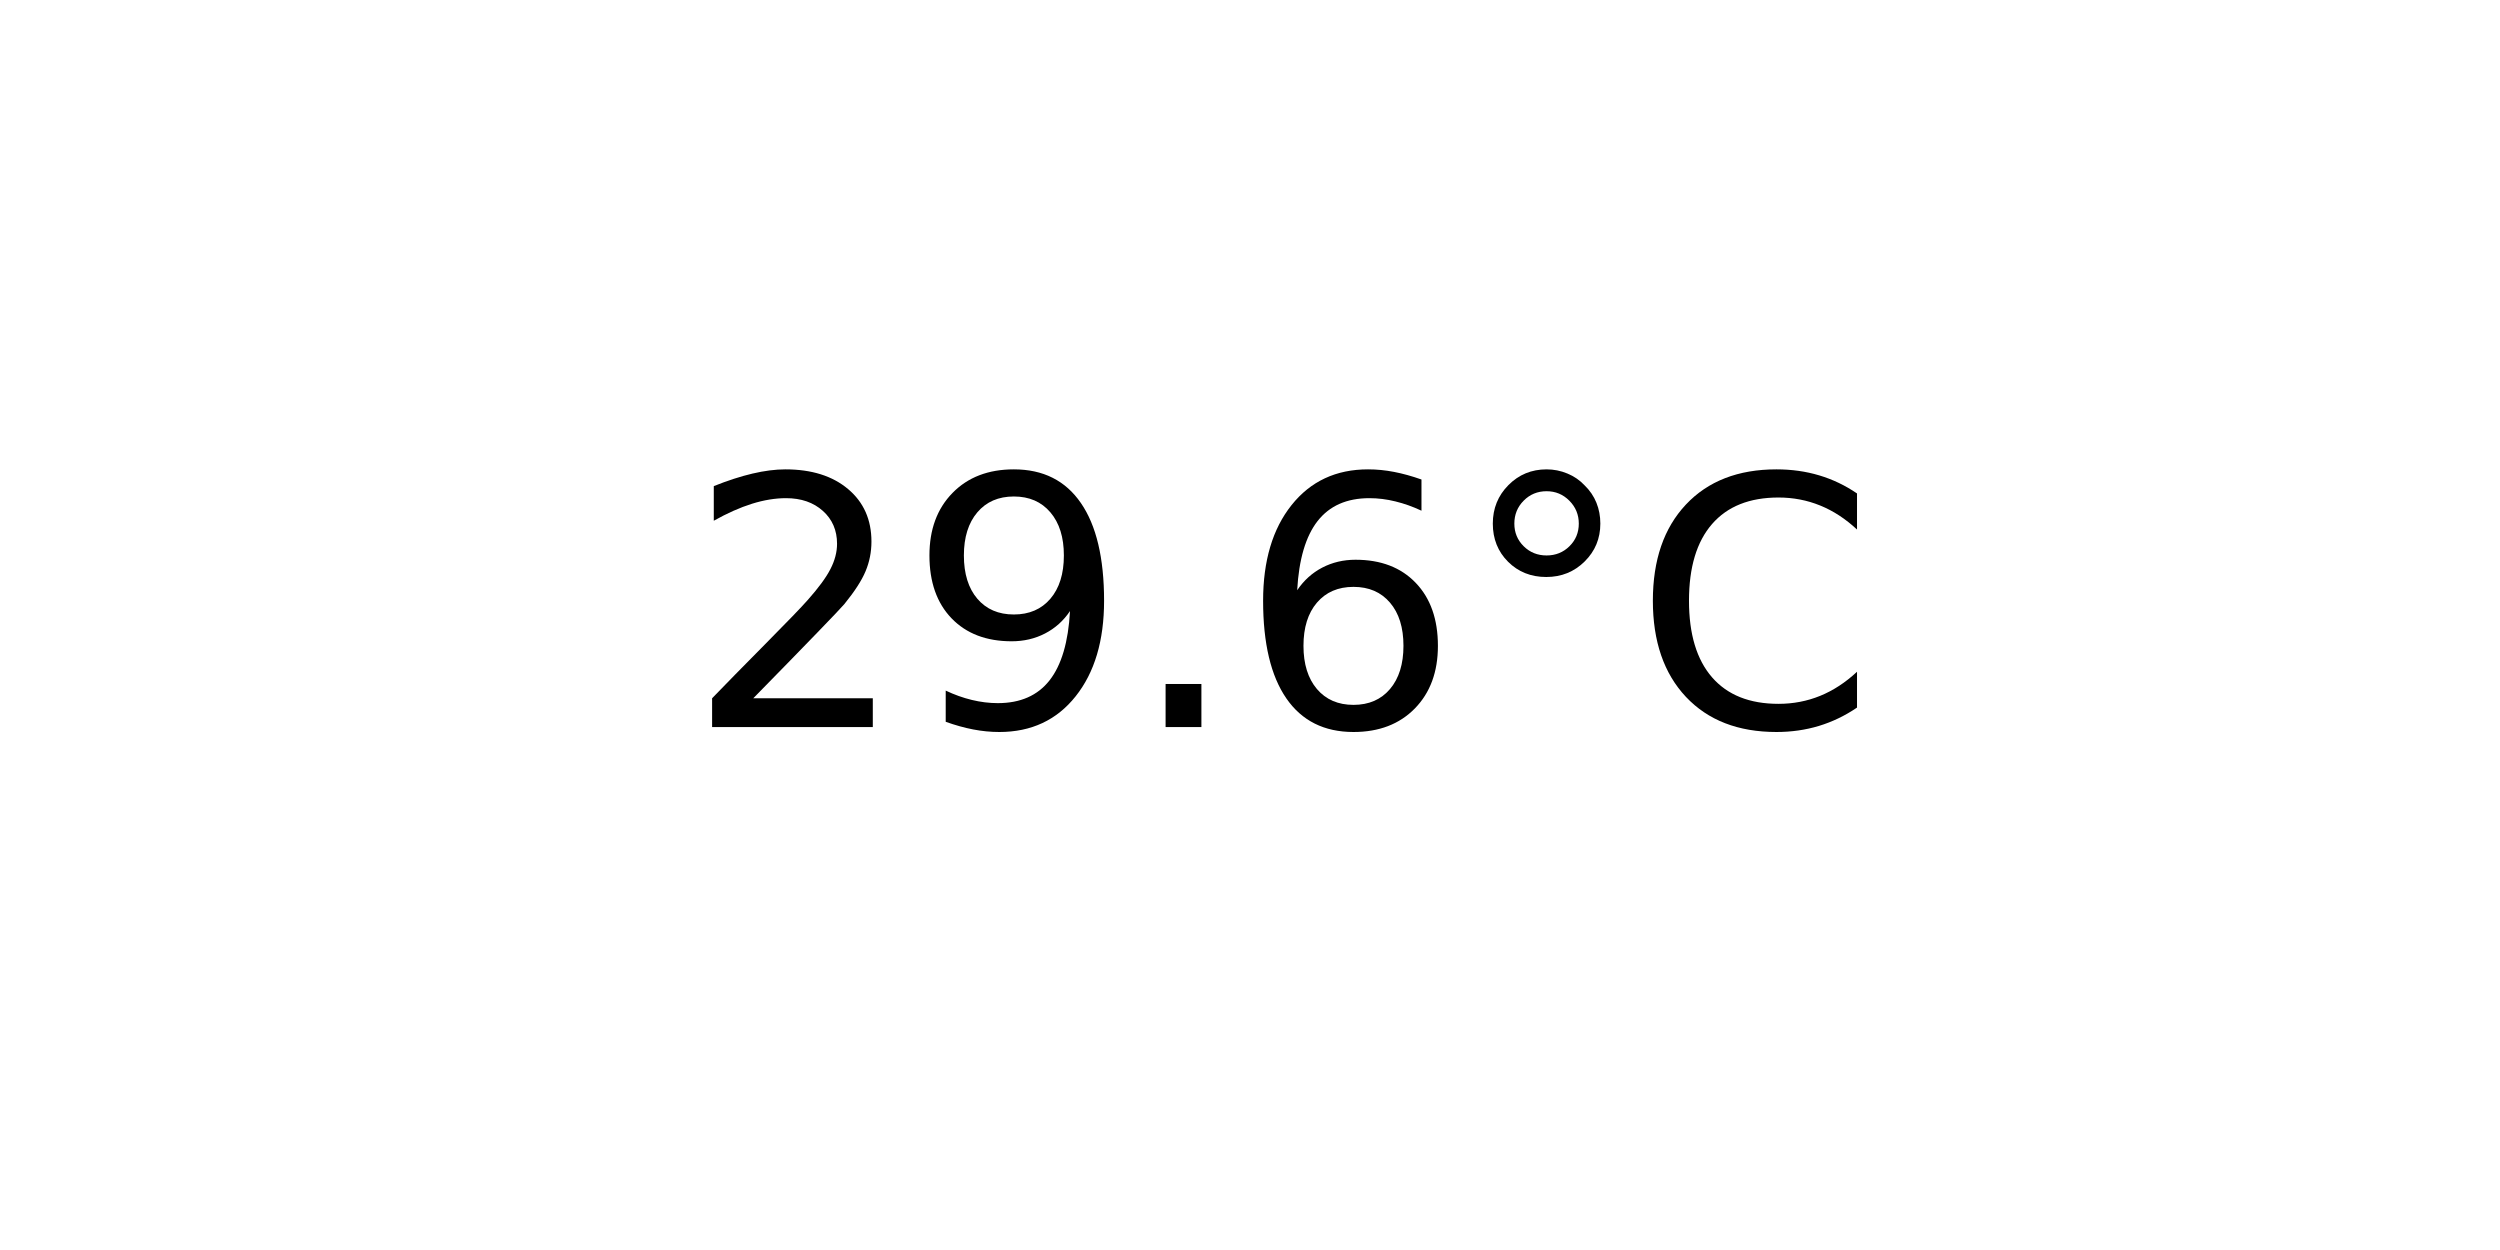
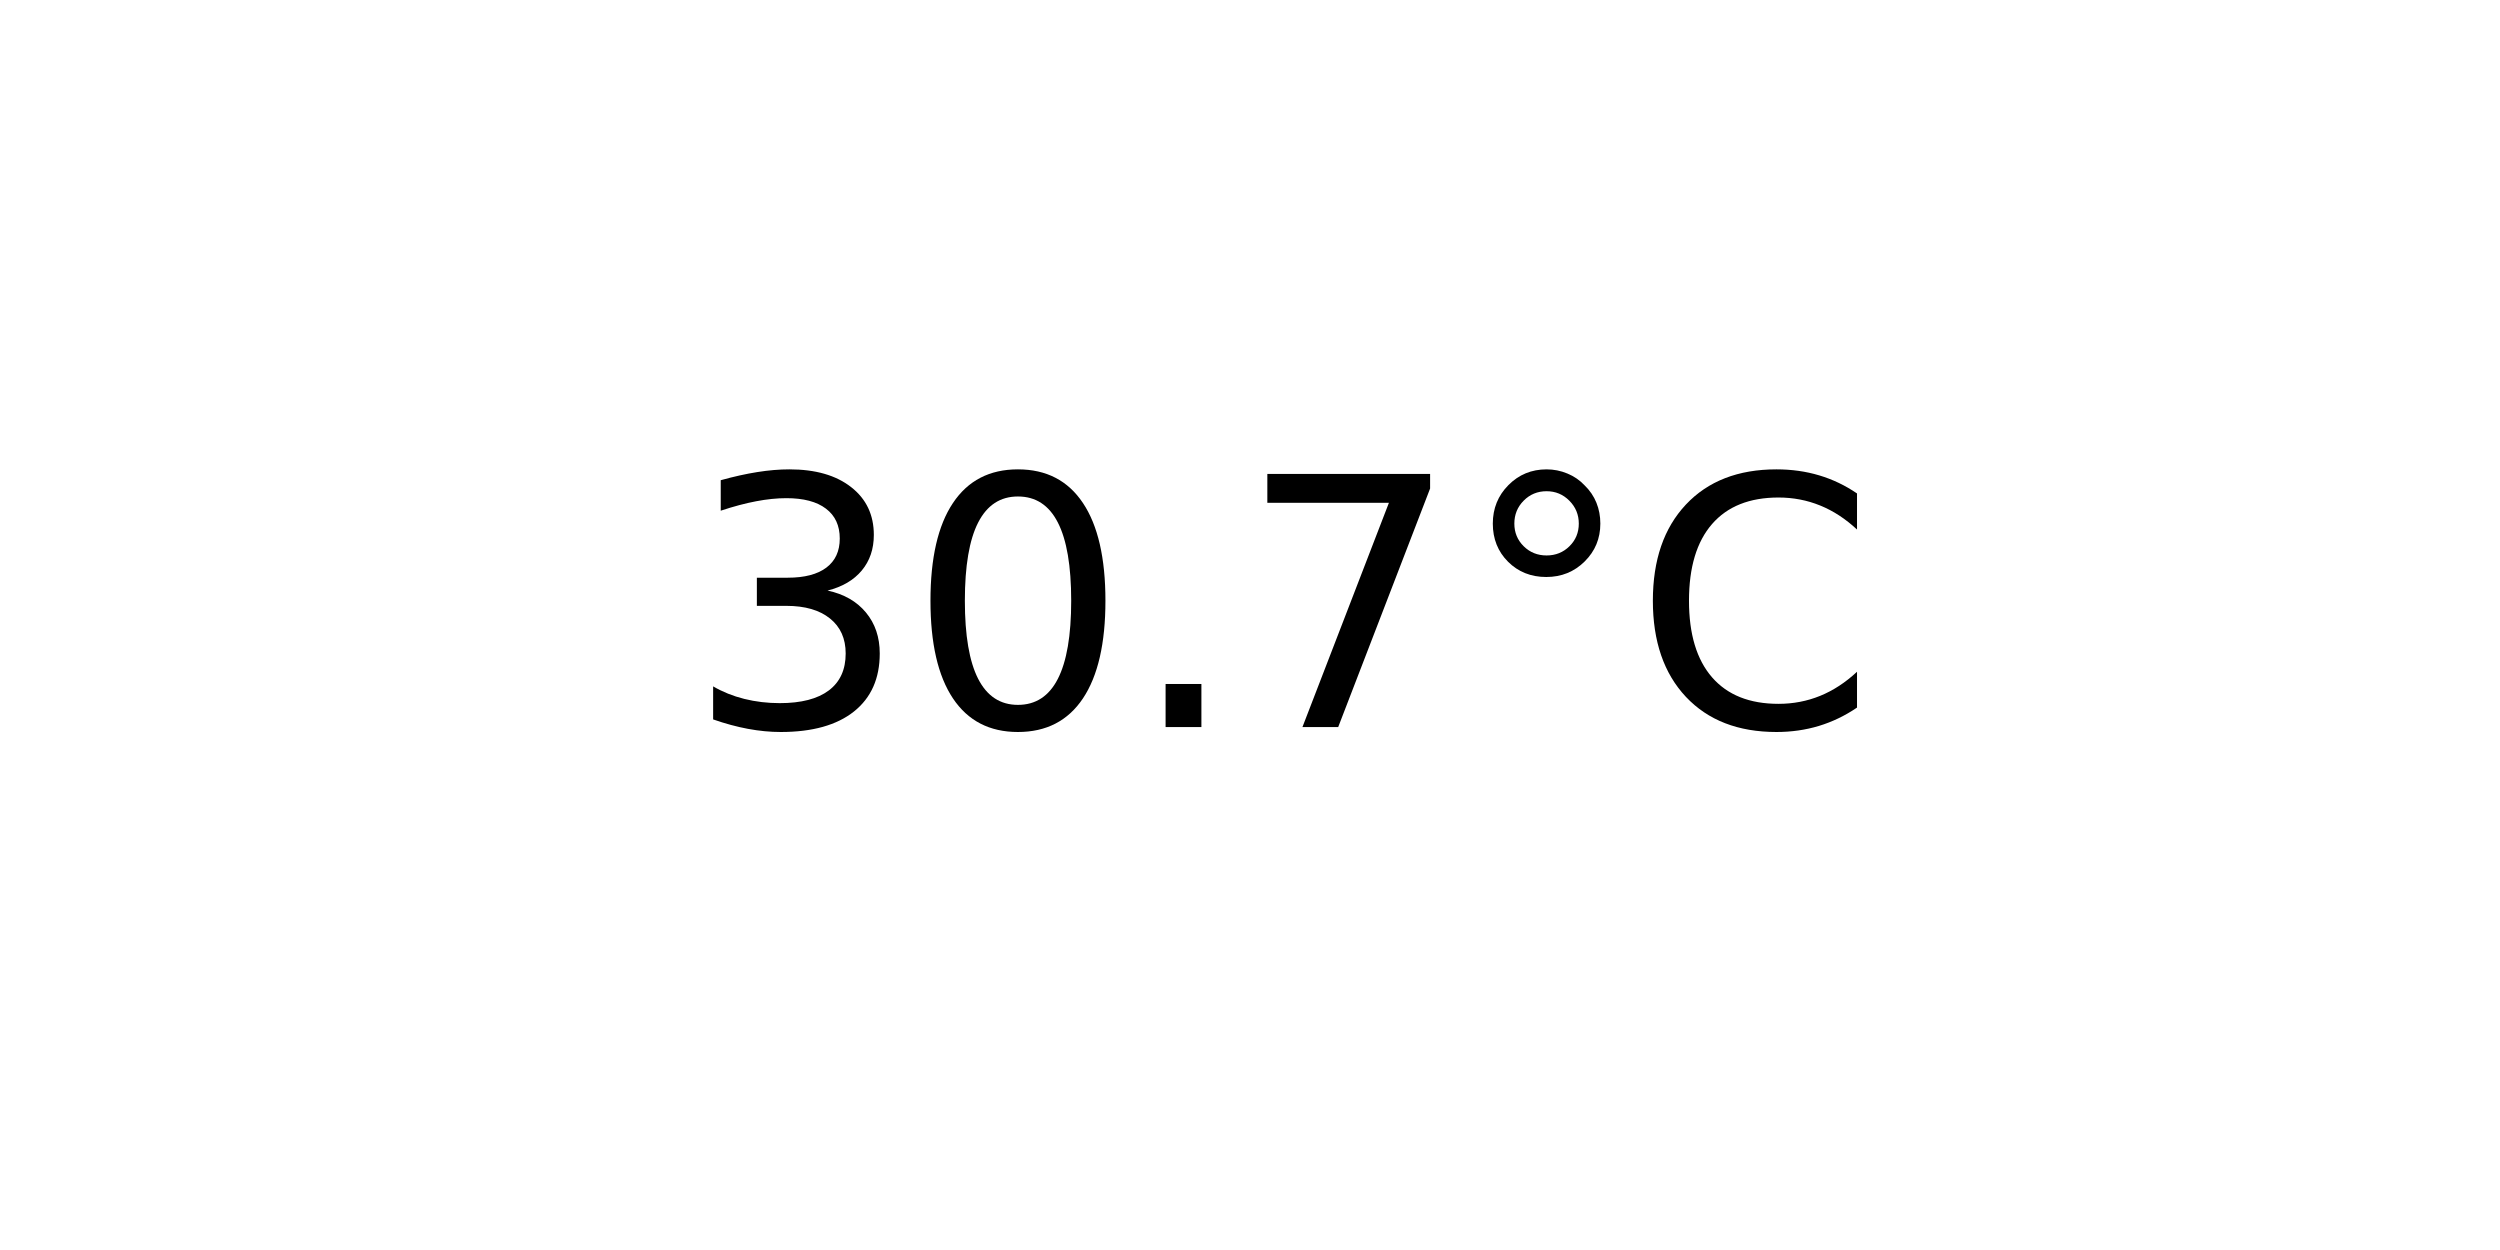
<svg xmlns="http://www.w3.org/2000/svg" xmlns:xlink="http://www.w3.org/1999/xlink" width="72pt" height="36pt" viewBox="0 0 72 36" version="1.1">
  <defs>
    <style type="text/css">*{stroke-linejoin: round; stroke-linecap: butt}</style>
  </defs>
  <g id="figure_1">
    <g id="axes_1">
      <g id="text_1">
        <g transform="translate(19.77578 20.93937) scale(0.1 -0.1)">
          <defs>
-             <path id="DejaVuSans-32" d="M 1228 531  L 3431 531  L 3431 0  L 469 0  L 469 531  Q 828 903 1448 1529  Q 2069 2156 2228 2338  Q 2531 2678 2651 2914  Q 2772 3150 2772 3378  Q 2772 3750 2511 3984  Q 2250 4219 1831 4219  Q 1534 4219 1204 4116  Q 875 4013 500 3803  L 500 4441  Q 881 4594 1212 4672  Q 1544 4750 1819 4750  Q 2544 4750 2975 4387  Q 3406 4025 3406 3419  Q 3406 3131 3298 2873  Q 3191 2616 2906 2266  Q 2828 2175 2409 1742  Q 1991 1309 1228 531  z " transform="scale(0.015625)" />
-             <path id="DejaVuSans-39" d="M 703 97  L 703 672  Q 941 559 1184 500  Q 1428 441 1663 441  Q 2288 441 2617 861  Q 2947 1281 2994 2138  Q 2813 1869 2534 1725  Q 2256 1581 1919 1581  Q 1219 1581 811 2004  Q 403 2428 403 3163  Q 403 3881 828 4315  Q 1253 4750 1959 4750  Q 2769 4750 3195 4129  Q 3622 3509 3622 2328  Q 3622 1225 3098 567  Q 2575 -91 1691 -91  Q 1453 -91 1209 -44  Q 966 3 703 97  z M 1959 2075  Q 2384 2075 2632 2365  Q 2881 2656 2881 3163  Q 2881 3666 2632 3958  Q 2384 4250 1959 4250  Q 1534 4250 1286 3958  Q 1038 3666 1038 3163  Q 1038 2656 1286 2365  Q 1534 2075 1959 2075  z " transform="scale(0.015625)" />
+             <path id="DejaVuSans-33" d="M 2597 2516  Q 3050 2419 3304 2112  Q 3559 1806 3559 1356  Q 3559 666 3084 287  Q 2609 -91 1734 -91  Q 1441 -91 1130 -33  Q 819 25 488 141  L 488 750  Q 750 597 1062 519  Q 1375 441 1716 441  Q 2309 441 2620 675  Q 2931 909 2931 1356  Q 2931 1769 2642 2001  Q 2353 2234 1838 2234  L 1294 2234  L 1294 2753  L 1863 2753  Q 2328 2753 2575 2939  Q 2822 3125 2822 3475  Q 2822 3834 2567 4026  Q 2313 4219 1838 4219  Q 1578 4219 1281 4162  Q 984 4106 628 3988  L 628 4550  Q 988 4650 1302 4700  Q 1616 4750 1894 4750  Q 2613 4750 3031 4423  Q 3450 4097 3450 3541  Q 3450 3153 3228 2886  Q 3006 2619 2597 2516  z " transform="scale(0.015625)" />
+             <path id="DejaVuSans-30" d="M 2034 4250  Q 1547 4250 1301 3770  Q 1056 3291 1056 2328  Q 1056 1369 1301 889  Q 1547 409 2034 409  Q 2525 409 2770 889  Q 3016 1369 3016 2328  Q 3016 3291 2770 3770  Q 2525 4250 2034 4250  z M 2034 4750  Q 2819 4750 3233 4129  Q 3647 3509 3647 2328  Q 3647 1150 3233 529  Q 2819 -91 2034 -91  Q 1250 -91 836 529  Q 422 1150 422 2328  Q 422 3509 836 4129  Q 1250 4750 2034 4750  z " transform="scale(0.015625)" />
            <path id="DejaVuSans-2e" d="M 684 794  L 1344 794  L 1344 0  L 684 0  L 684 794  z " transform="scale(0.015625)" />
-             <path id="DejaVuSans-36" d="M 2113 2584  Q 1688 2584 1439 2293  Q 1191 2003 1191 1497  Q 1191 994 1439 701  Q 1688 409 2113 409  Q 2538 409 2786 701  Q 3034 994 3034 1497  Q 3034 2003 2786 2293  Q 2538 2584 2113 2584  z M 3366 4563  L 3366 3988  Q 3128 4100 2886 4159  Q 2644 4219 2406 4219  Q 1781 4219 1451 3797  Q 1122 3375 1075 2522  Q 1259 2794 1537 2939  Q 1816 3084 2150 3084  Q 2853 3084 3261 2657  Q 3669 2231 3669 1497  Q 3669 778 3244 343  Q 2819 -91 2113 -91  Q 1303 -91 875 529  Q 447 1150 447 2328  Q 447 3434 972 4092  Q 1497 4750 2381 4750  Q 2619 4750 2861 4703  Q 3103 4656 3366 4563  z " transform="scale(0.015625)" />
+             <path id="DejaVuSans-37" d="M 525 4666  L 3525 4666  L 3525 4397  L 1831 0  L 1172 0  L 2766 4134  L 525 4134  L 525 4666  z " transform="scale(0.015625)" />
            <path id="DejaVuSans-b0" d="M 1600 4347  Q 1350 4347 1178 4173  Q 1006 4000 1006 3750  Q 1006 3503 1178 3333  Q 1350 3163 1600 3163  Q 1850 3163 2022 3333  Q 2194 3503 2194 3750  Q 2194 3997 2020 4172  Q 1847 4347 1600 4347  z M 1600 4750  Q 1800 4750 1984 4673  Q 2169 4597 2303 4453  Q 2447 4313 2519 4134  Q 2591 3956 2591 3750  Q 2591 3338 2302 3052  Q 2013 2766 1594 2766  Q 1172 2766 890 3047  Q 609 3328 609 3750  Q 609 4169 896 4459  Q 1184 4750 1600 4750  z " transform="scale(0.015625)" />
            <path id="DejaVuSans-43" d="M 4122 4306  L 4122 3641  Q 3803 3938 3442 4084  Q 3081 4231 2675 4231  Q 1875 4231 1450 3742  Q 1025 3253 1025 2328  Q 1025 1406 1450 917  Q 1875 428 2675 428  Q 3081 428 3442 575  Q 3803 722 4122 1019  L 4122 359  Q 3791 134 3420 21  Q 3050 -91 2638 -91  Q 1578 -91 968 557  Q 359 1206 359 2328  Q 359 3453 968 4101  Q 1578 4750 2638 4750  Q 3056 4750 3426 4639  Q 3797 4528 4122 4306  z " transform="scale(0.015625)" />
          </defs>
-           <use xlink:href="#DejaVuSans-32" />
-           <use xlink:href="#DejaVuSans-39" x="63.623" />
+           <use xlink:href="#DejaVuSans-33" />
+           <use xlink:href="#DejaVuSans-30" x="63.623" />
          <use xlink:href="#DejaVuSans-2e" x="127.246" />
-           <use xlink:href="#DejaVuSans-36" x="159.033" />
+           <use xlink:href="#DejaVuSans-37" x="159.033" />
          <use xlink:href="#DejaVuSans-b0" x="222.656" />
          <use xlink:href="#DejaVuSans-43" x="272.656" />
        </g>
      </g>
    </g>
  </g>
</svg>
